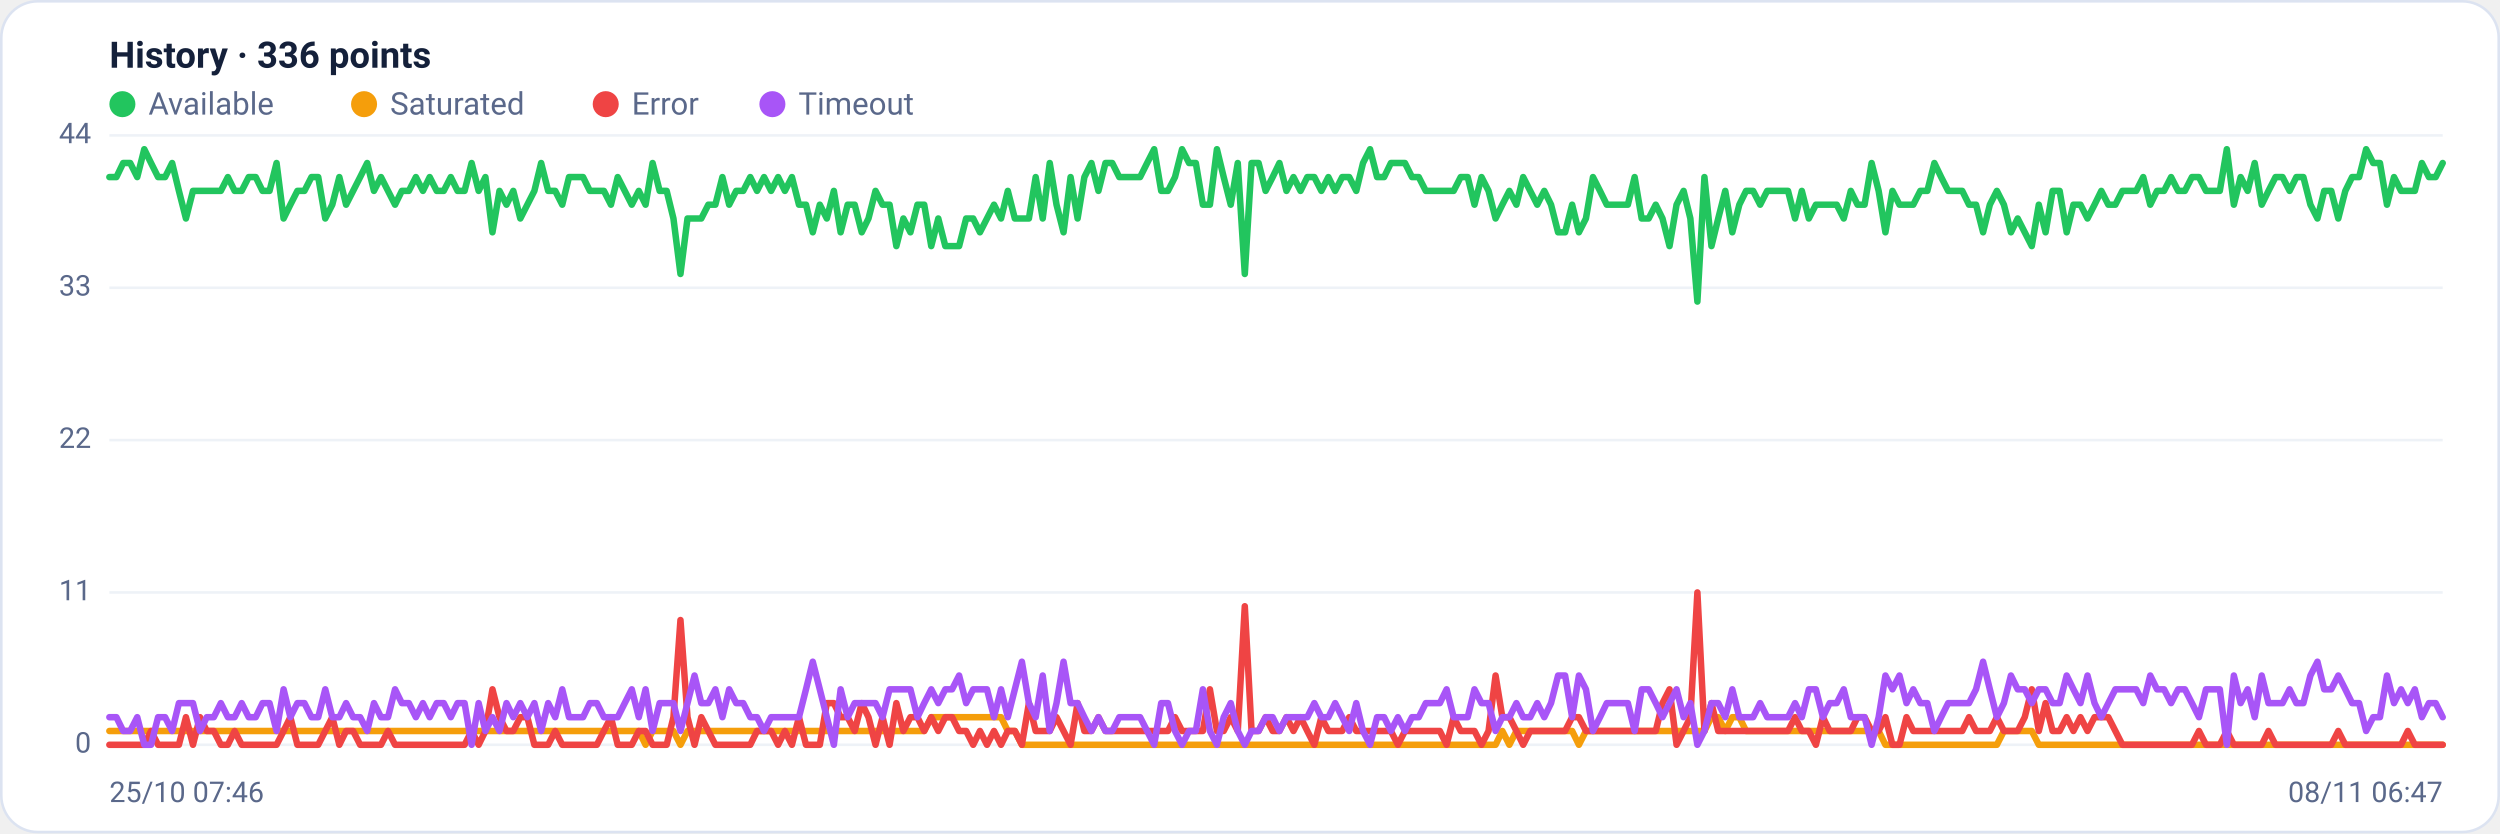
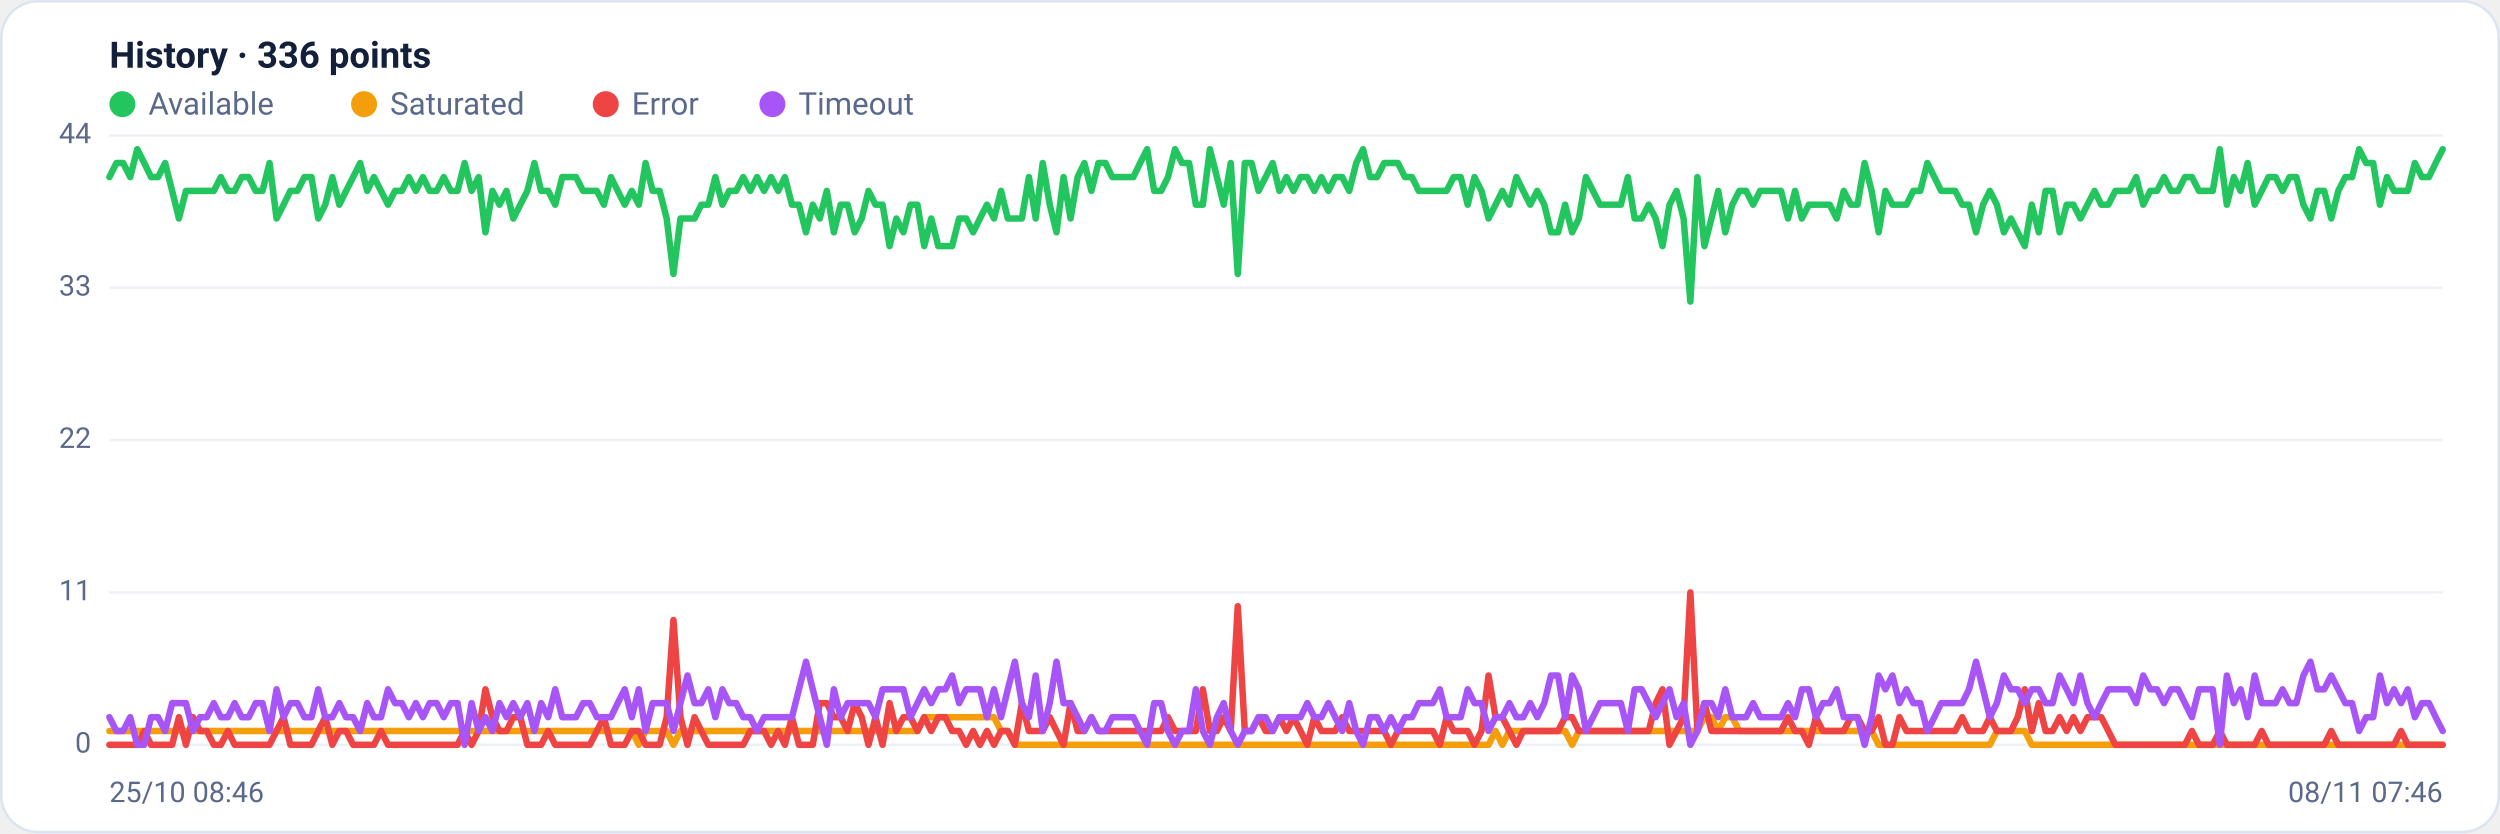
<svg xmlns="http://www.w3.org/2000/svg" viewBox="0 0 960 320" width="960" height="320" font-family="Segoe UI, system-ui, -apple-system, Roboto, Helvetica, Arial, sans-serif" role="img" aria-label="Availability history per region">
  <rect x="0.5" y="0.5" width="959" height="319" rx="14" fill="#ffffff" stroke="#dce3f1" />
  <text x="42" y="26" font-size="14" font-weight="600" fill="#14203a">History · 336 points</text>
  <circle cx="47" cy="40" r="5" fill="#22c55e" />
  <text x="57" y="44" font-size="12" fill="#5a688a">Available</text>
  <circle cx="139.8" cy="40" r="5" fill="#f59e0b" />
  <text x="149.8" y="44" font-size="12" fill="#5a688a">Saturated</text>
  <circle cx="232.6" cy="40" r="5" fill="#ef4444" />
  <text x="242.6" y="44" font-size="12" fill="#5a688a">Error</text>
  <circle cx="296.6" cy="40" r="5" fill="#a855f7" />
  <text x="306.6" y="44" font-size="12" fill="#5a688a">Timeout</text>
  <line x1="42" y1="286.0" x2="938" y2="286.0" stroke="#eef2f7" stroke-width="1" />
  <text x="35" y="289.0" text-anchor="end" font-size="11" fill="#5a688a">0</text>
  <line x1="42" y1="227.5" x2="938" y2="227.5" stroke="#eef2f7" stroke-width="1" />
  <text x="35" y="230.5" text-anchor="end" font-size="11" fill="#5a688a">11</text>
  <line x1="42" y1="169.0" x2="938" y2="169.0" stroke="#eef2f7" stroke-width="1" />
  <text x="35" y="172.0" text-anchor="end" font-size="11" fill="#5a688a">22</text>
  <line x1="42" y1="110.5" x2="938" y2="110.5" stroke="#eef2f7" stroke-width="1" />
  <text x="35" y="113.5" text-anchor="end" font-size="11" fill="#5a688a">33</text>
  <line x1="42" y1="52.0" x2="938" y2="52.0" stroke="#eef2f7" stroke-width="1" />
  <text x="35" y="55.0" text-anchor="end" font-size="11" fill="#5a688a">44</text>
-   <polyline fill="none" stroke="#22c55e" stroke-width="2.5" stroke-linejoin="round" stroke-linecap="round" points="42.0,68.0 44.7,68.0 47.3,62.6 50.0,62.6 52.7,68.0 55.4,57.3 58.0,62.6 60.7,68.0 63.4,68.0 66.1,62.6 68.7,73.3 71.4,83.9 74.1,73.3 76.8,73.3 79.4,73.3 82.1,73.3 84.8,73.3 87.5,68.0 90.1,73.3 92.8,73.3 95.5,68.0 98.2,68.0 100.8,73.3 103.5,73.3 106.2,62.6 108.9,83.9 111.5,78.6 114.2,73.3 116.9,73.3 119.6,68.0 122.2,68.0 124.9,83.9 127.6,78.6 130.3,68.0 132.9,78.6 135.6,73.3 138.3,68.0 141.0,62.6 143.6,73.3 146.3,68.0 149.0,73.3 151.7,78.6 154.3,73.3 157.0,73.3 159.7,68.0 162.4,73.3 165.0,68.0 167.7,73.3 170.4,73.3 173.1,68.0 175.7,73.3 178.4,73.3 181.1,62.6 183.8,73.3 186.4,68.0 189.1,89.2 191.8,73.3 194.5,78.6 197.1,73.3 199.8,83.9 202.5,78.6 205.2,73.3 207.8,62.6 210.5,73.3 213.2,73.3 215.9,78.6 218.5,68.0 221.2,68.0 223.9,68.0 226.5,73.3 229.2,73.3 231.9,73.3 234.6,78.6 237.2,68.0 239.9,73.3 242.6,78.6 245.3,73.3 247.9,78.6 250.6,62.6 253.3,73.3 256.0,73.3 258.6,83.9 261.3,105.2 264.0,83.9 266.7,83.9 269.3,83.9 272.0,78.6 274.7,78.6 277.4,68.0 280.0,78.6 282.7,73.3 285.4,73.3 288.1,68.0 290.7,73.3 293.4,68.0 296.1,73.3 298.8,68.0 301.4,73.3 304.1,68.0 306.8,78.6 309.5,78.6 312.1,89.2 314.8,78.6 317.5,83.9 320.2,73.3 322.8,89.2 325.5,78.6 328.2,78.6 330.9,89.2 333.5,83.9 336.2,73.3 338.9,78.6 341.6,78.6 344.2,94.5 346.9,83.9 349.6,89.2 352.3,78.6 354.9,78.6 357.6,94.5 360.3,83.9 363.0,94.5 365.6,94.5 368.3,94.5 371.0,83.9 373.7,83.9 376.3,89.2 379.0,83.9 381.7,78.6 384.4,83.9 387.0,73.3 389.7,83.9 392.4,83.9 395.1,83.9 397.7,68.0 400.4,83.9 403.1,62.6 405.7,78.6 408.4,89.2 411.1,68.0 413.8,83.9 416.4,68.0 419.1,62.6 421.8,73.3 424.5,62.6 427.1,62.6 429.8,68.0 432.5,68.0 435.2,68.0 437.8,68.0 440.5,62.6 443.2,57.3 445.9,73.3 448.5,73.3 451.2,68.0 453.9,57.3 456.6,62.6 459.2,62.6 461.9,78.6 464.6,78.6 467.3,57.3 469.9,68.0 472.6,78.6 475.3,62.6 478.0,105.2 480.6,62.6 483.3,62.6 486.0,73.3 488.7,68.0 491.3,62.6 494.0,73.3 496.7,68.0 499.4,73.3 502.0,68.0 504.7,68.0 507.4,73.3 510.1,68.0 512.7,73.3 515.4,68.0 518.1,68.0 520.8,73.3 523.4,62.6 526.1,57.3 528.8,68.0 531.5,68.0 534.1,62.6 536.8,62.6 539.5,62.6 542.2,68.0 544.8,68.0 547.5,73.3 550.2,73.3 552.9,73.3 555.5,73.3 558.2,73.3 560.9,68.0 563.6,68.0 566.2,78.6 568.9,68.0 571.6,73.3 574.3,83.9 576.9,78.6 579.6,73.3 582.3,78.6 584.9,68.0 587.6,73.3 590.3,78.6 593.0,73.3 595.6,78.6 598.3,89.2 601.0,89.2 603.7,78.6 606.3,89.2 609.0,83.9 611.7,68.0 614.4,73.3 617.0,78.6 619.7,78.6 622.4,78.6 625.1,78.6 627.7,68.0 630.4,83.9 633.1,83.9 635.8,78.6 638.4,83.9 641.1,94.5 643.8,78.6 646.5,73.3 649.1,83.9 651.8,115.8 654.5,68.0 657.2,94.5 659.8,83.9 662.5,73.3 665.2,89.2 667.9,78.6 670.5,73.3 673.2,73.3 675.9,78.6 678.6,73.3 681.2,73.3 683.9,73.3 686.6,73.3 689.3,83.9 691.9,73.3 694.6,83.9 697.3,78.6 700.0,78.6 702.6,78.6 705.3,78.6 708.0,83.9 710.7,73.3 713.3,78.6 716.0,78.6 718.7,62.6 721.4,73.3 724.0,89.2 726.7,73.3 729.4,78.6 732.1,78.6 734.7,78.6 737.4,73.3 740.1,73.3 742.8,62.6 745.4,68.0 748.1,73.3 750.8,73.3 753.5,73.3 756.1,78.6 758.8,78.6 761.5,89.2 764.1,78.6 766.8,73.3 769.5,78.6 772.2,89.2 774.8,83.9 777.5,89.2 780.2,94.5 782.9,78.6 785.5,89.2 788.2,73.3 790.9,73.3 793.6,89.2 796.2,78.6 798.9,78.6 801.6,83.9 804.3,78.6 806.9,73.3 809.6,78.6 812.3,78.6 815.0,73.3 817.6,73.3 820.3,73.3 823.0,68.0 825.7,78.6 828.3,73.3 831.0,73.3 833.7,68.0 836.4,73.3 839.0,73.3 841.7,68.0 844.4,68.0 847.1,73.3 849.7,73.3 852.4,73.3 855.1,57.3 857.8,78.6 860.4,68.0 863.1,73.3 865.8,62.6 868.5,78.6 871.1,73.3 873.8,68.0 876.5,68.0 879.2,73.3 881.8,68.0 884.5,68.0 887.2,78.6 889.9,83.9 892.5,73.3 895.2,73.3 897.9,83.9 900.6,73.3 903.2,68.0 905.9,68.0 908.6,57.3 911.3,62.6 913.9,62.6 916.6,78.6 919.3,68.0 922.0,73.3 924.6,73.3 927.3,73.3 930.0,62.6 932.7,68.0 935.3,68.0 938.0,62.6" />
-   <polyline fill="none" stroke="#f59e0b" stroke-width="2.5" stroke-linejoin="round" stroke-linecap="round" points="42.0,280.7 44.7,280.7 47.3,280.7 50.0,280.7 52.7,280.7 55.4,280.7 58.0,280.7 60.7,280.7 63.4,280.7 66.1,280.7 68.7,280.7 71.4,280.7 74.1,280.7 76.8,280.7 79.4,280.7 82.1,280.7 84.8,280.7 87.5,280.7 90.1,280.7 92.8,280.7 95.5,280.7 98.2,280.7 100.8,280.7 103.5,280.7 106.2,280.7 108.9,280.7 111.5,280.7 114.2,280.7 116.9,280.7 119.6,280.7 122.2,280.7 124.9,280.7 127.6,280.7 130.3,280.7 132.9,280.7 135.6,280.7 138.3,280.7 141.0,280.7 143.6,280.7 146.3,280.7 149.0,280.7 151.7,280.7 154.3,280.7 157.0,280.7 159.7,280.7 162.4,280.7 165.0,280.7 167.7,280.7 170.4,280.7 173.1,280.7 175.7,280.7 178.4,280.7 181.1,280.7 183.8,280.7 186.4,280.7 189.1,280.7 191.8,280.7 194.5,280.7 197.1,280.7 199.8,280.7 202.5,280.7 205.2,280.7 207.8,280.7 210.5,280.7 213.2,280.7 215.9,280.7 218.5,280.7 221.2,280.7 223.9,280.7 226.5,280.7 229.2,280.7 231.9,280.7 234.6,280.7 237.2,280.7 239.9,280.7 242.6,280.7 245.3,280.7 247.9,286.0 250.6,280.7 253.3,280.7 256.0,280.7 258.6,280.7 261.3,286.0 264.0,280.7 266.7,280.7 269.3,280.7 272.0,280.7 274.7,280.7 277.4,280.7 280.0,280.7 282.7,280.7 285.4,280.7 288.1,280.7 290.7,280.7 293.4,280.7 296.1,280.7 298.8,280.7 301.4,280.7 304.1,280.7 306.8,280.7 309.5,280.7 312.1,280.7 314.8,280.7 317.5,280.7 320.2,280.7 322.8,280.7 325.5,280.7 328.2,280.7 330.9,280.7 333.5,280.7 336.2,280.7 338.9,280.7 341.6,280.7 344.2,280.7 346.9,280.7 349.6,280.7 352.3,280.7 354.9,280.7 357.6,275.4 360.3,275.4 363.0,275.4 365.6,275.4 368.3,275.4 371.0,275.4 373.7,275.4 376.3,275.4 379.0,275.4 381.7,275.4 384.4,275.4 387.0,280.7 389.7,280.7 392.4,286.0 395.1,286.0 397.7,286.0 400.4,286.0 403.1,286.0 405.7,286.0 408.4,286.0 411.1,286.0 413.8,286.0 416.4,286.0 419.1,286.0 421.8,286.0 424.5,286.0 427.1,286.0 429.8,286.0 432.5,286.0 435.2,286.0 437.8,286.0 440.5,286.0 443.2,286.0 445.9,286.0 448.5,286.0 451.2,286.0 453.9,286.0 456.6,286.0 459.2,286.0 461.9,286.0 464.6,286.0 467.3,286.0 469.9,286.0 472.6,286.0 475.3,286.0 478.0,286.0 480.6,286.0 483.3,286.0 486.0,286.0 488.7,286.0 491.3,286.0 494.0,286.0 496.7,286.0 499.4,286.0 502.0,286.0 504.7,286.0 507.4,286.0 510.1,286.0 512.7,286.0 515.4,286.0 518.1,286.0 520.8,286.0 523.4,286.0 526.1,286.0 528.8,286.0 531.5,286.0 534.1,286.0 536.8,286.0 539.5,286.0 542.2,286.0 544.8,286.0 547.5,286.0 550.2,286.0 552.9,286.0 555.5,286.0 558.2,286.0 560.9,286.0 563.6,286.0 566.2,286.0 568.9,286.0 571.6,286.0 574.3,286.0 576.9,280.7 579.6,286.0 582.3,280.7 584.9,280.7 587.6,280.7 590.3,280.7 593.0,280.7 595.6,280.7 598.3,280.7 601.0,280.7 603.7,280.7 606.3,286.0 609.0,280.7 611.7,280.7 614.4,280.7 617.0,280.7 619.7,280.7 622.4,280.7 625.1,280.7 627.7,280.7 630.4,280.7 633.1,280.7 635.8,280.7 638.4,280.7 641.1,280.7 643.8,280.7 646.5,280.7 649.1,280.7 651.8,280.7 654.5,280.7 657.2,275.4 659.8,275.4 662.5,280.7 665.2,275.4 667.9,275.4 670.5,280.7 673.2,280.7 675.9,280.7 678.6,280.7 681.2,280.7 683.9,280.7 686.6,280.7 689.3,280.7 691.9,280.7 694.6,280.7 697.3,280.7 700.0,280.7 702.6,280.7 705.3,280.7 708.0,280.7 710.7,280.7 713.3,280.7 716.0,280.7 718.7,280.7 721.4,280.7 724.0,286.0 726.7,286.0 729.4,286.0 732.1,286.0 734.7,286.0 737.4,286.0 740.1,286.0 742.8,286.0 745.4,286.0 748.1,286.0 750.8,286.0 753.5,286.0 756.1,286.0 758.8,286.0 761.5,286.0 764.1,286.0 766.8,286.0 769.5,280.7 772.2,280.7 774.8,280.7 777.5,280.7 780.2,280.7 782.9,286.0 785.5,286.0 788.2,286.0 790.9,286.0 793.6,286.0 796.2,286.0 798.9,286.0 801.6,286.0 804.3,286.0 806.9,286.0 809.6,286.0 812.3,286.0 815.0,286.0 817.6,286.0 820.3,286.0 823.0,286.0 825.7,286.0 828.3,286.0 831.0,286.0 833.7,286.0 836.4,286.0 839.0,286.0 841.7,286.0 844.4,286.0 847.1,286.0 849.7,286.0 852.4,286.0 855.1,286.0 857.8,286.0 860.4,286.0 863.1,286.0 865.8,286.0 868.5,286.0 871.1,286.0 873.8,286.0 876.5,286.0 879.2,286.0 881.8,286.0 884.5,286.0 887.2,286.0 889.9,286.0 892.5,286.0 895.2,286.0 897.9,286.0 900.6,286.0 903.2,286.0 905.9,286.0 908.6,286.0 911.3,286.0 913.9,286.0 916.6,286.0 919.3,286.0 922.0,286.0 924.6,286.0 927.3,286.0 930.0,286.0 932.7,286.0 935.3,286.0 938.0,286.0" />
-   <polyline fill="none" stroke="#ef4444" stroke-width="2.5" stroke-linejoin="round" stroke-linecap="round" points="42.0,286.0 44.7,286.0 47.3,286.0 50.0,286.0 52.7,286.0 55.4,286.0 58.0,280.7 60.7,286.0 63.4,286.0 66.1,286.0 68.7,286.0 71.4,275.4 74.1,286.0 76.8,275.4 79.4,280.7 82.1,280.7 84.8,286.0 87.5,286.0 90.1,280.7 92.8,286.0 95.5,286.0 98.2,286.0 100.8,286.0 103.5,286.0 106.2,286.0 108.9,280.7 111.5,275.4 114.2,286.0 116.9,286.0 119.6,286.0 122.2,286.0 124.9,280.7 127.6,275.4 130.3,286.0 132.9,280.7 135.6,280.7 138.3,286.0 141.0,286.0 143.6,286.0 146.3,286.0 149.0,280.7 151.7,286.0 154.3,286.0 157.0,286.0 159.7,286.0 162.4,286.0 165.0,286.0 167.7,286.0 170.4,286.0 173.1,286.0 175.7,286.0 178.4,286.0 181.1,280.7 183.8,286.0 186.4,280.7 189.1,264.7 191.8,275.4 194.5,280.7 197.1,280.7 199.8,275.4 202.5,275.4 205.2,286.0 207.8,286.0 210.5,286.0 213.2,280.7 215.9,286.0 218.5,286.0 221.2,286.0 223.9,286.0 226.5,286.0 229.2,286.0 231.9,280.7 234.6,275.4 237.2,286.0 239.9,286.0 242.6,286.0 245.3,280.7 247.9,280.7 250.6,286.0 253.3,286.0 256.0,286.0 258.6,275.4 261.3,238.1 264.0,275.4 266.7,286.0 269.3,275.4 272.0,280.7 274.7,286.0 277.4,286.0 280.0,286.0 282.7,286.0 285.4,286.0 288.1,286.0 290.7,280.7 293.4,280.7 296.1,280.7 298.8,286.0 301.4,280.7 304.1,286.0 306.8,275.4 309.5,286.0 312.1,286.0 314.8,286.0 317.5,270.0 320.2,270.0 322.8,275.4 325.5,275.4 328.2,280.7 330.9,270.0 333.5,275.4 336.2,286.0 338.9,275.4 341.6,286.0 344.2,270.0 346.9,280.7 349.6,275.4 352.3,275.4 354.9,280.7 357.6,275.4 360.3,280.7 363.0,275.4 365.6,275.4 368.3,280.7 371.0,280.7 373.7,286.0 376.3,280.7 379.0,286.0 381.7,280.7 384.4,286.0 387.0,280.7 389.7,280.7 392.4,286.0 395.1,270.0 397.7,280.7 400.4,280.7 403.1,280.7 405.7,275.4 408.4,280.7 411.1,286.0 413.8,270.0 416.4,280.7 419.1,280.7 421.8,275.4 424.5,280.7 427.1,280.7 429.8,280.7 432.5,280.7 435.2,280.7 437.8,280.7 440.5,280.7 443.2,280.7 445.9,280.7 448.5,280.7 451.2,275.4 453.9,280.7 456.6,280.7 459.2,280.7 461.9,280.7 464.6,264.7 467.3,280.7 469.9,280.7 472.6,275.4 475.3,280.7 478.0,232.8 480.6,280.7 483.3,280.7 486.0,275.4 488.7,280.7 491.3,280.7 494.0,275.4 496.7,280.7 499.4,275.4 502.0,280.7 504.7,286.0 507.4,275.4 510.1,280.7 512.7,280.7 515.4,280.7 518.1,275.4 520.8,280.7 523.4,280.7 526.1,280.7 528.8,280.7 531.5,280.7 534.1,280.7 536.8,286.0 539.5,280.7 542.2,280.7 544.8,280.7 547.5,280.7 550.2,280.7 552.9,280.7 555.5,286.0 558.2,275.4 560.9,280.7 563.6,280.7 566.2,280.7 568.9,286.0 571.6,280.7 574.3,259.4 576.9,275.4 579.6,275.4 582.3,280.7 584.9,286.0 587.6,280.7 590.3,280.7 593.0,280.7 595.6,280.7 598.3,280.7 601.0,280.7 603.7,275.4 606.3,275.4 609.0,280.7 611.7,280.7 614.4,280.7 617.0,280.7 619.7,280.7 622.4,280.7 625.1,280.7 627.7,280.7 630.4,280.7 633.1,280.7 635.8,280.7 638.4,270.0 641.1,264.7 643.8,286.0 646.5,280.7 649.1,275.4 651.8,227.5 654.5,280.7 657.2,270.0 659.8,280.7 662.5,280.7 665.2,280.7 667.9,280.7 670.5,280.7 673.2,280.7 675.9,280.7 678.6,280.7 681.2,280.7 683.9,280.7 686.6,280.7 689.3,275.4 691.9,280.7 694.6,280.7 697.3,286.0 700.0,275.4 702.6,280.7 705.3,280.7 708.0,280.7 710.7,280.7 713.3,275.4 716.0,275.4 718.7,280.7 721.4,280.7 724.0,275.4 726.7,286.0 729.4,286.0 732.1,275.4 734.7,280.7 737.4,280.7 740.1,280.7 742.8,280.7 745.4,280.7 748.1,280.7 750.8,280.7 753.5,280.7 756.1,275.4 758.8,280.7 761.5,280.7 764.1,280.7 766.8,275.4 769.5,280.7 772.2,280.7 774.8,280.7 777.5,275.4 780.2,264.7 782.9,280.7 785.5,270.0 788.2,280.7 790.9,280.7 793.6,275.4 796.2,280.7 798.9,275.4 801.6,280.7 804.3,275.4 806.9,275.4 809.6,275.4 812.3,280.7 815.0,286.0 817.6,286.0 820.3,286.0 823.0,286.0 825.7,286.0 828.3,286.0 831.0,286.0 833.7,286.0 836.4,286.0 839.0,286.0 841.7,286.0 844.4,280.7 847.1,286.0 849.7,286.0 852.4,286.0 855.1,280.7 857.8,286.0 860.4,286.0 863.1,286.0 865.8,286.0 868.5,286.0 871.1,280.7 873.8,286.0 876.5,286.0 879.2,286.0 881.8,286.0 884.5,286.0 887.2,286.0 889.9,286.0 892.5,286.0 895.2,286.0 897.9,280.7 900.6,286.0 903.2,286.0 905.9,286.0 908.6,286.0 911.3,286.0 913.9,286.0 916.6,286.0 919.3,286.0 922.0,286.0 924.6,280.7 927.3,286.0 930.0,286.0 932.7,286.0 935.3,286.0 938.0,286.0" />
-   <polyline fill="none" stroke="#a855f7" stroke-width="2.5" stroke-linejoin="round" stroke-linecap="round" points="42.0,275.4 44.7,275.4 47.3,280.7 50.0,280.7 52.7,275.4 55.4,286.0 58.0,286.0 60.7,275.4 63.4,275.4 66.1,280.7 68.7,270.0 71.4,270.0 74.1,270.0 76.8,280.7 79.4,275.4 82.1,275.4 84.8,270.0 87.5,275.4 90.1,275.4 92.8,270.0 95.5,275.4 98.2,275.4 100.8,270.0 103.5,270.0 106.2,280.7 108.9,264.7 111.5,275.4 114.2,270.0 116.9,270.0 119.6,275.4 122.2,275.4 124.9,264.7 127.6,275.4 130.3,275.4 132.9,270.0 135.6,275.4 138.3,275.4 141.0,280.7 143.6,270.0 146.3,275.4 149.0,275.4 151.7,264.7 154.3,270.0 157.0,270.0 159.7,275.4 162.4,270.0 165.0,275.4 167.7,270.0 170.4,270.0 173.1,275.4 175.7,270.0 178.4,270.0 181.1,286.0 183.8,270.0 186.4,280.7 189.1,275.4 191.8,280.7 194.5,270.0 197.1,275.4 199.8,270.0 202.5,275.4 205.2,270.0 207.8,280.7 210.5,270.0 213.2,275.4 215.9,264.7 218.5,275.4 221.2,275.4 223.9,275.4 226.5,270.0 229.2,270.0 231.9,275.4 234.6,275.4 237.2,275.4 239.9,270.0 242.6,264.7 245.3,275.4 247.9,264.7 250.6,280.7 253.3,270.0 256.0,270.0 258.6,270.0 261.3,280.7 264.0,270.0 266.7,259.4 269.3,270.0 272.0,270.0 274.7,264.7 277.4,275.4 280.0,264.7 282.7,270.0 285.4,270.0 288.1,275.4 290.7,275.4 293.4,280.7 296.1,275.4 298.8,275.4 301.4,275.4 304.1,275.4 306.8,275.4 309.5,264.7 312.1,254.1 314.8,264.7 317.5,275.4 320.2,286.0 322.8,264.7 325.5,275.4 328.2,270.0 330.9,270.0 333.5,270.0 336.2,270.0 338.9,275.4 341.6,264.7 344.2,264.7 346.9,264.7 349.6,264.7 352.3,275.4 354.9,270.0 357.6,264.7 360.3,270.0 363.0,264.7 365.6,264.7 368.3,259.4 371.0,270.0 373.7,264.7 376.3,264.7 379.0,264.7 381.7,275.4 384.4,264.7 387.0,275.4 389.7,264.7 392.4,254.1 395.1,270.0 397.7,275.4 400.4,259.4 403.1,280.7 405.7,270.0 408.4,254.1 411.1,270.0 413.8,270.0 416.4,275.4 419.1,280.7 421.8,275.4 424.5,280.7 427.1,280.7 429.8,275.4 432.5,275.4 435.2,275.4 437.8,275.4 440.5,280.7 443.2,286.0 445.9,270.0 448.5,270.0 451.2,280.7 453.9,286.0 456.6,280.7 459.2,280.7 461.9,264.7 464.6,280.7 467.3,286.0 469.9,275.4 472.6,270.0 475.3,280.7 478.0,286.0 480.6,280.7 483.3,280.7 486.0,275.4 488.7,275.4 491.3,280.7 494.0,275.4 496.7,275.4 499.4,275.4 502.0,275.4 504.7,270.0 507.4,275.4 510.1,275.4 512.7,270.0 515.4,275.4 518.1,280.7 520.8,270.0 523.4,280.7 526.1,286.0 528.8,275.4 531.5,275.4 534.1,280.7 536.8,275.4 539.5,280.7 542.2,275.4 544.8,275.4 547.5,270.0 550.2,270.0 552.9,270.0 555.5,264.7 558.2,275.4 560.9,275.4 563.6,275.4 566.2,264.7 568.9,270.0 571.6,270.0 574.3,280.7 576.9,275.4 579.6,275.4 582.3,270.0 584.9,275.4 587.6,275.4 590.3,270.0 593.0,275.4 595.6,270.0 598.3,259.4 601.0,259.4 603.7,275.4 606.3,259.4 609.0,264.7 611.7,280.7 614.4,275.4 617.0,270.0 619.7,270.0 622.4,270.0 625.1,270.0 627.7,280.7 630.4,264.7 633.1,264.7 635.8,270.0 638.4,275.4 641.1,270.0 643.8,264.7 646.5,275.4 649.1,270.0 651.8,286.0 654.5,280.7 657.2,270.0 659.8,270.0 662.5,275.4 665.2,264.7 667.9,275.4 670.5,275.4 673.2,275.4 675.9,270.0 678.6,275.4 681.2,275.4 683.9,275.4 686.6,275.4 689.3,270.0 691.9,275.4 694.6,264.7 697.3,264.7 700.0,275.4 702.6,270.0 705.3,270.0 708.0,264.7 710.7,275.4 713.3,275.4 716.0,275.4 718.7,286.0 721.4,275.4 724.0,259.4 726.7,264.7 729.4,259.4 732.1,270.0 734.7,264.7 737.4,270.0 740.1,270.0 742.8,280.7 745.4,275.4 748.1,270.0 750.8,270.0 753.5,270.0 756.1,270.0 758.8,264.7 761.5,254.1 764.1,264.7 766.8,275.4 769.5,270.0 772.2,259.4 774.8,264.7 777.5,264.7 780.2,270.0 782.9,264.7 785.5,264.7 788.2,270.0 790.9,270.0 793.6,259.4 796.2,264.7 798.9,270.0 801.6,259.4 804.3,270.0 806.9,275.4 809.6,270.0 812.3,264.7 815.0,264.7 817.6,264.7 820.3,264.7 823.0,270.0 825.7,259.4 828.3,264.7 831.0,264.7 833.7,270.0 836.4,264.7 839.0,264.7 841.7,270.0 844.4,275.4 847.1,264.7 849.7,264.7 852.4,264.7 855.1,286.0 857.8,259.4 860.4,270.0 863.1,264.7 865.8,275.4 868.5,259.4 871.1,270.0 873.8,270.0 876.5,270.0 879.2,264.7 881.8,270.0 884.5,270.0 887.2,259.4 889.9,254.1 892.5,264.7 895.2,264.7 897.9,259.4 900.6,264.7 903.2,270.0 905.9,270.0 908.6,280.7 911.3,275.4 913.9,275.4 916.6,259.4 919.3,270.0 922.0,264.7 924.6,270.0 927.3,264.7 930.0,275.4 932.7,270.0 935.3,270.0 938.0,275.4" />
-   <text x="42" y="308" font-size="11" fill="#5a688a">25/10 07:46</text>
-   <text x="938" y="308" text-anchor="end" font-size="11" fill="#5a688a">08/11 06:47</text>
+   <polyline fill="none" stroke="#22c55e" stroke-width="2.5" stroke-linejoin="round" stroke-linecap="round" points="42.0,68.0 44.7,62.6 47.3,62.6 50.0,68.0 52.7,57.3 55.4,62.6 58.0,68.0 60.7,68.0 63.4,62.6 66.1,73.3 68.7,83.9 71.4,73.3 74.1,73.3 76.8,73.3 79.4,73.3 82.1,73.3 84.8,68.0 87.5,73.3 90.1,73.3 92.8,68.0 95.5,68.0 98.2,73.3 100.8,73.3 103.5,62.6 106.2,83.9 108.9,78.6 111.5,73.3 114.2,73.3 116.9,68.0 119.6,68.0 122.2,83.9 124.9,78.6 127.6,68.0 130.3,78.6 132.9,73.3 135.6,68.0 138.3,62.6 141.0,73.3 143.6,68.0 146.3,73.3 149.0,78.6 151.7,73.3 154.3,73.3 157.0,68.0 159.7,73.3 162.4,68.0 165.0,73.3 167.7,73.3 170.4,68.0 173.1,73.3 175.7,73.3 178.4,62.6 181.1,73.3 183.8,68.0 186.4,89.2 189.1,73.3 191.8,78.6 194.5,73.3 197.1,83.9 199.8,78.6 202.5,73.3 205.2,62.6 207.8,73.3 210.5,73.3 213.2,78.6 215.9,68.0 218.5,68.0 221.2,68.0 223.9,73.3 226.5,73.3 229.2,73.3 231.9,78.6 234.6,68.0 237.2,73.3 239.9,78.6 242.6,73.3 245.3,78.6 247.9,62.6 250.6,73.3 253.3,73.3 256.0,83.9 258.6,105.2 261.3,83.9 264.0,83.9 266.7,83.9 269.3,78.6 272.0,78.6 274.7,68.0 277.4,78.6 280.0,73.3 282.7,73.3 285.4,68.0 288.1,73.3 290.7,68.0 293.4,73.3 296.1,68.0 298.8,73.3 301.4,68.0 304.1,78.6 306.8,78.6 309.5,89.2 312.1,78.6 314.8,83.9 317.5,73.3 320.2,89.2 322.8,78.6 325.5,78.6 328.2,89.2 330.9,83.9 333.5,73.3 336.2,78.6 338.9,78.6 341.6,94.5 344.2,83.9 346.9,89.2 349.6,78.6 352.3,78.6 354.9,94.5 357.6,83.9 360.3,94.5 363.0,94.5 365.6,94.5 368.3,83.9 371.0,83.9 373.7,89.2 376.3,83.9 379.0,78.6 381.7,83.9 384.4,73.3 387.0,83.9 389.7,83.9 392.4,83.9 395.1,68.0 397.7,83.9 400.4,62.6 403.1,78.6 405.7,89.2 408.4,68.0 411.1,83.9 413.8,68.0 416.4,62.6 419.1,73.3 421.8,62.6 424.5,62.6 427.1,68.0 429.8,68.0 432.5,68.0 435.2,68.0 437.8,62.6 440.5,57.3 443.2,73.3 445.9,73.3 448.5,68.0 451.2,57.3 453.9,62.6 456.6,62.6 459.2,78.6 461.9,78.6 464.6,57.3 467.3,68.0 469.9,78.6 472.6,62.6 475.3,105.2 478.0,62.6 480.6,62.6 483.3,73.3 486.0,68.0 488.7,62.6 491.3,73.3 494.0,68.0 496.7,73.3 499.4,68.0 502.0,68.0 504.7,73.3 507.4,68.0 510.1,73.3 512.7,68.0 515.4,68.0 518.1,73.3 520.8,62.6 523.4,57.3 526.1,68.0 528.8,68.0 531.5,62.6 534.1,62.6 536.8,62.6 539.5,68.0 542.2,68.0 544.8,73.3 547.5,73.3 550.2,73.3 552.9,73.3 555.5,73.3 558.2,68.0 560.9,68.0 563.6,78.6 566.2,68.0 568.9,73.3 571.6,83.9 574.3,78.6 576.9,73.3 579.6,78.6 582.3,68.0 584.9,73.3 587.6,78.6 590.3,73.3 593.0,78.6 595.6,89.2 598.3,89.2 601.0,78.6 603.7,89.2 606.3,83.9 609.0,68.0 611.7,73.3 614.4,78.6 617.0,78.6 619.7,78.6 622.4,78.6 625.1,68.0 627.7,83.9 630.4,83.9 633.1,78.6 635.8,83.9 638.4,94.5 641.1,78.6 643.8,73.3 646.5,83.9 649.1,115.8 651.8,68.0 654.5,94.5 657.2,83.9 659.8,73.3 662.5,89.2 665.2,78.6 667.9,73.3 670.5,73.3 673.2,78.6 675.9,73.3 678.6,73.3 681.2,73.3 683.9,73.3 686.6,83.9 689.3,73.3 691.9,83.9 694.6,78.6 697.3,78.6 700.0,78.6 702.6,78.6 705.3,83.9 708.0,73.3 710.7,78.6 713.3,78.6 716.0,62.6 718.7,73.3 721.4,89.2 724.0,73.3 726.7,78.6 729.4,78.6 732.1,78.6 734.7,73.3 737.4,73.3 740.1,62.6 742.8,68.0 745.4,73.3 748.1,73.3 750.8,73.3 753.5,78.6 756.1,78.6 758.8,89.2 761.5,78.6 764.1,73.3 766.8,78.6 769.5,89.2 772.2,83.9 774.8,89.2 777.5,94.5 780.2,78.6 782.9,89.2 785.5,73.3 788.2,73.3 790.9,89.2 793.6,78.6 796.2,78.6 798.9,83.9 801.6,78.6 804.3,73.3 806.9,78.6 809.6,78.6 812.3,73.3 815.0,73.3 817.6,73.3 820.3,68.0 823.0,78.6 825.7,73.3 828.3,73.3 831.0,68.0 833.7,73.3 836.4,73.3 839.0,68.0 841.7,68.0 844.4,73.3 847.1,73.3 849.7,73.3 852.4,57.3 855.1,78.6 857.8,68.0 860.4,73.3 863.1,62.6 865.8,78.6 868.5,73.3 871.1,68.0 873.8,68.0 876.5,73.3 879.2,68.0 881.8,68.0 884.5,78.6 887.2,83.9 889.9,73.3 892.5,73.3 895.2,83.9 897.9,73.3 900.6,68.0 903.2,68.0 905.9,57.3 908.6,62.6 911.3,62.6 913.9,78.6 916.6,68.0 919.3,73.3 922.0,73.3 924.6,73.3 927.3,62.6 930.0,68.0 932.7,68.0 935.3,62.6 938.0,57.3" />
+   <polyline fill="none" stroke="#f59e0b" stroke-width="2.5" stroke-linejoin="round" stroke-linecap="round" points="42.0,280.7 44.7,280.7 47.3,280.7 50.0,280.7 52.7,280.7 55.4,280.7 58.0,280.7 60.7,280.7 63.4,280.7 66.1,280.7 68.7,280.7 71.4,280.7 74.1,280.7 76.8,280.7 79.4,280.7 82.1,280.7 84.8,280.7 87.5,280.7 90.1,280.7 92.8,280.7 95.5,280.7 98.2,280.7 100.8,280.7 103.5,280.7 106.2,280.7 108.9,280.7 111.5,280.7 114.2,280.7 116.9,280.7 119.6,280.7 122.2,280.7 124.9,280.7 127.6,280.7 130.3,280.7 132.9,280.7 135.6,280.7 138.3,280.7 141.0,280.7 143.6,280.7 146.3,280.7 149.0,280.7 151.7,280.7 154.3,280.7 157.0,280.7 159.7,280.7 162.4,280.7 165.0,280.7 167.7,280.7 170.4,280.7 173.1,280.7 175.7,280.7 178.4,280.7 181.1,280.7 183.8,280.7 186.4,280.7 189.1,280.7 191.8,280.7 194.5,280.7 197.1,280.7 199.8,280.7 202.5,280.7 205.2,280.7 207.8,280.7 210.5,280.7 213.2,280.7 215.9,280.7 218.5,280.7 221.2,280.7 223.9,280.7 226.5,280.7 229.2,280.7 231.9,280.7 234.6,280.7 237.2,280.7 239.9,280.7 242.6,280.7 245.3,286.0 247.9,280.7 250.6,280.7 253.3,280.7 256.0,280.7 258.6,286.0 261.3,280.7 264.0,280.7 266.7,280.7 269.3,280.7 272.0,280.7 274.7,280.7 277.4,280.7 280.0,280.7 282.7,280.7 285.4,280.7 288.1,280.7 290.7,280.7 293.4,280.7 296.1,280.7 298.8,280.7 301.4,280.7 304.1,280.7 306.8,280.7 309.5,280.7 312.1,280.7 314.8,280.7 317.5,280.7 320.2,280.7 322.8,280.7 325.5,280.7 328.2,280.7 330.9,280.7 333.5,280.7 336.2,280.7 338.9,280.7 341.6,280.7 344.2,280.7 346.9,280.7 349.6,280.7 352.3,280.7 354.9,275.4 357.6,275.4 360.3,275.4 363.0,275.4 365.6,275.4 368.3,275.4 371.0,275.4 373.7,275.4 376.3,275.4 379.0,275.4 381.7,275.4 384.4,280.7 387.0,280.7 389.7,286.0 392.4,286.0 395.1,286.0 397.7,286.0 400.4,286.0 403.1,286.0 405.7,286.0 408.4,286.0 411.1,286.0 413.8,286.0 416.4,286.0 419.1,286.0 421.8,286.0 424.5,286.0 427.1,286.0 429.8,286.0 432.5,286.0 435.2,286.0 437.8,286.0 440.5,286.0 443.2,286.0 445.9,286.0 448.5,286.0 451.2,286.0 453.9,286.0 456.6,286.0 459.2,286.0 461.9,286.0 464.6,286.0 467.3,286.0 469.9,286.0 472.6,286.0 475.3,286.0 478.0,286.0 480.6,286.0 483.3,286.0 486.0,286.0 488.7,286.0 491.3,286.0 494.0,286.0 496.7,286.0 499.4,286.0 502.0,286.0 504.7,286.0 507.4,286.0 510.1,286.0 512.7,286.0 515.4,286.0 518.1,286.0 520.8,286.0 523.4,286.0 526.1,286.0 528.8,286.0 531.5,286.0 534.1,286.0 536.8,286.0 539.5,286.0 542.2,286.0 544.8,286.0 547.5,286.0 550.2,286.0 552.9,286.0 555.5,286.0 558.2,286.0 560.9,286.0 563.6,286.0 566.2,286.0 568.9,286.0 571.6,286.0 574.3,280.7 576.9,286.0 579.6,280.7 582.3,280.7 584.9,280.7 587.6,280.7 590.3,280.7 593.0,280.7 595.6,280.7 598.3,280.7 601.0,280.7 603.7,286.0 606.3,280.7 609.0,280.7 611.7,280.7 614.4,280.7 617.0,280.7 619.7,280.7 622.4,280.7 625.1,280.7 627.7,280.7 630.4,280.7 633.1,280.7 635.8,280.7 638.4,280.7 641.1,280.7 643.8,280.7 646.5,280.7 649.1,280.7 651.8,280.7 654.5,275.4 657.2,275.4 659.8,280.7 662.5,275.4 665.2,275.4 667.9,280.7 670.5,280.7 673.2,280.7 675.9,280.7 678.6,280.7 681.2,280.7 683.9,280.7 686.6,280.7 689.3,280.7 691.9,280.7 694.6,280.7 697.3,280.7 700.0,280.7 702.6,280.7 705.3,280.7 708.0,280.7 710.7,280.7 713.3,280.7 716.0,280.7 718.7,280.7 721.4,286.0 724.0,286.0 726.7,286.0 729.4,286.0 732.1,286.0 734.7,286.0 737.4,286.0 740.1,286.0 742.8,286.0 745.4,286.0 748.1,286.0 750.8,286.0 753.5,286.0 756.1,286.0 758.8,286.0 761.5,286.0 764.1,286.0 766.8,280.7 769.5,280.7 772.2,280.7 774.8,280.7 777.5,280.7 780.2,286.0 782.9,286.0 785.5,286.0 788.2,286.0 790.9,286.0 793.6,286.0 796.2,286.0 798.9,286.0 801.6,286.0 804.3,286.0 806.9,286.0 809.6,286.0 812.3,286.0 815.0,286.0 817.6,286.0 820.3,286.0 823.0,286.0 825.7,286.0 828.3,286.0 831.0,286.0 833.7,286.0 836.4,286.0 839.0,286.0 841.7,286.0 844.4,286.0 847.1,286.0 849.7,286.0 852.4,286.0 855.1,286.0 857.8,286.0 860.4,286.0 863.1,286.0 865.8,286.0 868.5,286.0 871.1,286.0 873.8,286.0 876.5,286.0 879.2,286.0 881.8,286.0 884.5,286.0 887.2,286.0 889.9,286.0 892.5,286.0 895.2,286.0 897.9,286.0 900.6,286.0 903.2,286.0 905.9,286.0 908.6,286.0 911.3,286.0 913.9,286.0 916.6,286.0 919.3,286.0 922.0,286.0 924.6,286.0 927.3,286.0 930.0,286.0 932.7,286.0 935.3,286.0 938.0,286.0" />
+   <polyline fill="none" stroke="#ef4444" stroke-width="2.5" stroke-linejoin="round" stroke-linecap="round" points="42.0,286.0 44.7,286.0 47.3,286.0 50.0,286.0 52.7,286.0 55.4,280.7 58.0,286.0 60.7,286.0 63.4,286.0 66.1,286.0 68.7,275.4 71.4,286.0 74.1,275.4 76.8,280.7 79.4,280.7 82.1,286.0 84.8,286.0 87.5,280.7 90.1,286.0 92.8,286.0 95.5,286.0 98.2,286.0 100.8,286.0 103.5,286.0 106.2,280.7 108.9,275.4 111.5,286.0 114.2,286.0 116.9,286.0 119.6,286.0 122.2,280.7 124.9,275.4 127.6,286.0 130.3,280.7 132.9,280.7 135.6,286.0 138.3,286.0 141.0,286.0 143.6,286.0 146.3,280.7 149.0,286.0 151.7,286.0 154.3,286.0 157.0,286.0 159.7,286.0 162.4,286.0 165.0,286.0 167.7,286.0 170.4,286.0 173.1,286.0 175.7,286.0 178.4,280.7 181.1,286.0 183.8,280.7 186.4,264.7 189.1,275.4 191.8,280.7 194.5,280.7 197.1,275.4 199.8,275.4 202.5,286.0 205.2,286.0 207.8,286.0 210.5,280.7 213.2,286.0 215.9,286.0 218.5,286.0 221.2,286.0 223.9,286.0 226.5,286.0 229.2,280.7 231.9,275.4 234.6,286.0 237.2,286.0 239.9,286.0 242.6,280.7 245.3,280.7 247.9,286.0 250.6,286.0 253.3,286.0 256.0,275.4 258.6,238.1 261.3,275.4 264.0,286.0 266.7,275.4 269.3,280.7 272.0,286.0 274.7,286.0 277.4,286.0 280.0,286.0 282.7,286.0 285.4,286.0 288.1,280.7 290.7,280.7 293.4,280.7 296.1,286.0 298.8,280.7 301.4,286.0 304.1,275.4 306.8,286.0 309.5,286.0 312.1,286.0 314.8,270.0 317.5,270.0 320.2,275.4 322.8,275.4 325.5,280.7 328.2,270.0 330.9,275.4 333.5,286.0 336.2,275.4 338.9,286.0 341.6,270.0 344.2,280.7 346.9,275.4 349.6,275.4 352.3,280.7 354.9,275.4 357.6,280.7 360.3,275.4 363.0,275.4 365.6,280.7 368.3,280.7 371.0,286.0 373.7,280.7 376.3,286.0 379.0,280.7 381.7,286.0 384.4,280.7 387.0,280.7 389.7,286.0 392.4,270.0 395.1,280.7 397.7,280.7 400.4,280.7 403.1,275.4 405.7,280.7 408.4,286.0 411.1,270.0 413.8,280.7 416.4,280.7 419.1,275.4 421.8,280.7 424.5,280.7 427.1,280.7 429.8,280.7 432.5,280.7 435.2,280.7 437.8,280.7 440.5,280.7 443.2,280.7 445.9,280.7 448.5,275.4 451.2,280.7 453.9,280.7 456.6,280.7 459.2,280.7 461.9,264.7 464.6,280.7 467.3,280.7 469.9,275.4 472.6,280.7 475.3,232.8 478.0,280.7 480.6,280.7 483.3,275.4 486.0,280.7 488.7,280.7 491.3,275.4 494.0,280.7 496.7,275.4 499.4,280.7 502.0,286.0 504.7,275.4 507.4,280.7 510.1,280.7 512.7,280.7 515.4,275.4 518.1,280.7 520.8,280.7 523.4,280.7 526.1,280.7 528.8,280.7 531.5,280.7 534.1,286.0 536.8,280.7 539.5,280.7 542.2,280.7 544.8,280.7 547.5,280.7 550.2,280.7 552.9,286.0 555.5,275.4 558.2,280.7 560.9,280.7 563.6,280.7 566.2,286.0 568.9,280.7 571.6,259.4 574.3,275.4 576.9,275.4 579.6,280.7 582.3,286.0 584.9,280.7 587.6,280.7 590.3,280.7 593.0,280.7 595.6,280.7 598.3,280.7 601.0,275.4 603.7,275.4 606.3,280.7 609.0,280.7 611.7,280.7 614.4,280.7 617.0,280.7 619.7,280.7 622.4,280.7 625.1,280.7 627.7,280.7 630.4,280.7 633.1,280.7 635.8,270.0 638.4,264.7 641.1,286.0 643.8,280.7 646.5,275.4 649.1,227.5 651.8,280.7 654.5,270.0 657.2,280.7 659.8,280.7 662.5,280.7 665.2,280.7 667.9,280.7 670.5,280.7 673.2,280.7 675.9,280.7 678.6,280.7 681.2,280.7 683.9,280.7 686.6,275.4 689.3,280.7 691.9,280.7 694.6,286.0 697.3,275.4 700.0,280.7 702.6,280.7 705.3,280.7 708.0,280.7 710.7,275.4 713.3,275.4 716.0,280.7 718.7,280.7 721.4,275.4 724.0,286.0 726.7,286.0 729.4,275.4 732.1,280.7 734.7,280.7 737.4,280.7 740.1,280.7 742.8,280.7 745.4,280.7 748.1,280.7 750.8,280.7 753.5,275.4 756.1,280.7 758.8,280.7 761.5,280.7 764.1,275.4 766.8,280.7 769.5,280.7 772.2,280.7 774.8,275.4 777.5,264.7 780.2,280.7 782.9,270.0 785.5,280.7 788.2,280.7 790.9,275.4 793.6,280.7 796.2,275.4 798.9,280.7 801.6,275.4 804.3,275.4 806.9,275.4 809.6,280.7 812.3,286.0 815.0,286.0 817.6,286.0 820.3,286.0 823.0,286.0 825.7,286.0 828.3,286.0 831.0,286.0 833.7,286.0 836.4,286.0 839.0,286.0 841.7,280.7 844.4,286.0 847.1,286.0 849.7,286.0 852.4,280.7 855.1,286.0 857.8,286.0 860.4,286.0 863.1,286.0 865.8,286.0 868.5,280.7 871.1,286.0 873.8,286.0 876.5,286.0 879.2,286.0 881.8,286.0 884.5,286.0 887.2,286.0 889.9,286.0 892.5,286.0 895.2,280.7 897.9,286.0 900.6,286.0 903.2,286.0 905.9,286.0 908.6,286.0 911.3,286.0 913.9,286.0 916.6,286.0 919.3,286.0 922.0,280.7 924.6,286.0 927.3,286.0 930.0,286.0 932.7,286.0 935.3,286.0 938.0,286.0" />
+   <polyline fill="none" stroke="#a855f7" stroke-width="2.5" stroke-linejoin="round" stroke-linecap="round" points="42.0,275.4 44.7,280.7 47.3,280.7 50.0,275.4 52.7,286.0 55.4,286.0 58.0,275.4 60.7,275.4 63.4,280.7 66.1,270.0 68.7,270.0 71.4,270.0 74.1,280.7 76.8,275.4 79.4,275.4 82.1,270.0 84.8,275.4 87.5,275.4 90.1,270.0 92.8,275.4 95.5,275.4 98.2,270.0 100.8,270.0 103.5,280.7 106.2,264.7 108.9,275.4 111.5,270.0 114.2,270.0 116.9,275.4 119.6,275.4 122.2,264.7 124.9,275.4 127.6,275.4 130.3,270.0 132.9,275.4 135.6,275.4 138.3,280.7 141.0,270.0 143.6,275.4 146.3,275.4 149.0,264.7 151.7,270.0 154.3,270.0 157.0,275.4 159.7,270.0 162.4,275.4 165.0,270.0 167.7,270.0 170.4,275.4 173.1,270.0 175.7,270.0 178.4,286.0 181.1,270.0 183.8,280.7 186.4,275.4 189.1,280.7 191.8,270.0 194.5,275.4 197.1,270.0 199.8,275.4 202.5,270.0 205.2,280.7 207.8,270.0 210.5,275.4 213.2,264.7 215.9,275.4 218.5,275.4 221.2,275.4 223.9,270.0 226.5,270.0 229.2,275.4 231.9,275.4 234.6,275.4 237.2,270.0 239.9,264.7 242.6,275.4 245.3,264.7 247.9,280.7 250.6,270.0 253.3,270.0 256.0,270.0 258.6,280.7 261.3,270.0 264.0,259.4 266.7,270.0 269.3,270.0 272.0,264.7 274.7,275.4 277.4,264.7 280.0,270.0 282.7,270.0 285.4,275.4 288.1,275.4 290.7,280.7 293.4,275.4 296.1,275.4 298.8,275.4 301.4,275.4 304.1,275.4 306.8,264.7 309.5,254.1 312.1,264.7 314.8,275.4 317.5,286.0 320.2,264.7 322.8,275.4 325.5,270.0 328.2,270.0 330.9,270.0 333.5,270.0 336.2,275.4 338.9,264.7 341.6,264.7 344.2,264.7 346.9,264.7 349.6,275.4 352.3,270.0 354.9,264.7 357.6,270.0 360.3,264.7 363.0,264.7 365.6,259.4 368.3,270.0 371.0,264.7 373.7,264.7 376.3,264.7 379.0,275.4 381.7,264.7 384.4,275.4 387.0,264.7 389.7,254.1 392.4,270.0 395.1,275.4 397.7,259.4 400.4,280.7 403.1,270.0 405.7,254.1 408.4,270.0 411.1,270.0 413.8,275.4 416.4,280.7 419.1,275.4 421.8,280.7 424.5,280.7 427.1,275.4 429.8,275.4 432.5,275.4 435.2,275.4 437.8,280.7 440.5,286.0 443.2,270.0 445.9,270.0 448.5,280.7 451.2,286.0 453.9,280.7 456.6,280.7 459.2,264.7 461.9,280.7 464.6,286.0 467.3,275.4 469.9,270.0 472.6,280.7 475.3,286.0 478.0,280.7 480.6,280.7 483.3,275.4 486.0,275.4 488.7,280.7 491.3,275.4 494.0,275.4 496.7,275.4 499.4,275.4 502.0,270.0 504.7,275.4 507.4,275.4 510.1,270.0 512.7,275.4 515.4,280.7 518.1,270.0 520.8,280.7 523.4,286.0 526.1,275.4 528.8,275.4 531.5,280.7 534.1,275.4 536.8,280.7 539.5,275.4 542.2,275.4 544.8,270.0 547.5,270.0 550.2,270.0 552.9,264.7 555.5,275.4 558.2,275.4 560.9,275.4 563.6,264.7 566.2,270.0 568.9,270.0 571.6,280.7 574.3,275.4 576.9,275.4 579.6,270.0 582.3,275.4 584.9,275.4 587.6,270.0 590.3,275.4 593.0,270.0 595.6,259.4 598.3,259.4 601.0,275.4 603.7,259.4 606.3,264.7 609.0,280.7 611.7,275.4 614.4,270.0 617.0,270.0 619.7,270.0 622.4,270.0 625.1,280.7 627.7,264.7 630.4,264.7 633.1,270.0 635.8,275.4 638.4,270.0 641.1,264.7 643.8,275.4 646.5,270.0 649.1,286.0 651.8,280.7 654.5,270.0 657.2,270.0 659.8,275.4 662.5,264.7 665.2,275.4 667.9,275.4 670.5,275.4 673.2,270.0 675.9,275.4 678.6,275.4 681.2,275.4 683.9,275.4 686.6,270.0 689.3,275.4 691.9,264.7 694.6,264.7 697.3,275.4 700.0,270.0 702.6,270.0 705.3,264.7 708.0,275.4 710.7,275.4 713.3,275.4 716.0,286.0 718.7,275.4 721.4,259.4 724.0,264.7 726.7,259.4 729.4,270.0 732.1,264.7 734.7,270.0 737.4,270.0 740.1,280.7 742.8,275.4 745.4,270.0 748.1,270.0 750.8,270.0 753.5,270.0 756.1,264.7 758.8,254.1 761.5,264.7 764.1,275.4 766.8,270.0 769.5,259.4 772.2,264.7 774.8,264.7 777.5,270.0 780.2,264.7 782.9,264.7 785.5,270.0 788.2,270.0 790.9,259.4 793.6,264.7 796.2,270.0 798.9,259.4 801.6,270.0 804.3,275.4 806.9,270.0 809.6,264.7 812.3,264.7 815.0,264.7 817.6,264.7 820.3,270.0 823.0,259.4 825.7,264.7 828.3,264.7 831.0,270.0 833.7,264.7 836.4,264.7 839.0,270.0 841.7,275.4 844.4,264.7 847.1,264.7 849.7,264.7 852.4,286.0 855.1,259.4 857.8,270.0 860.4,264.7 863.1,275.4 865.8,259.4 868.5,270.0 871.1,270.0 873.8,270.0 876.5,264.7 879.2,270.0 881.8,270.0 884.5,259.4 887.2,254.1 889.9,264.7 892.5,264.7 895.2,259.4 897.9,264.7 900.6,270.0 903.2,270.0 905.9,280.7 908.6,275.4 911.3,275.4 913.9,259.4 916.6,270.0 919.3,264.7 922.0,270.0 924.6,264.7 927.3,275.4 930.0,270.0 932.7,270.0 935.3,275.4 938.0,280.7" />
+   <text x="42" y="308" font-size="11" fill="#5a688a">25/10 08:46</text>
+   <text x="938" y="308" text-anchor="end" font-size="11" fill="#5a688a">08/11 07:46</text>
</svg>
